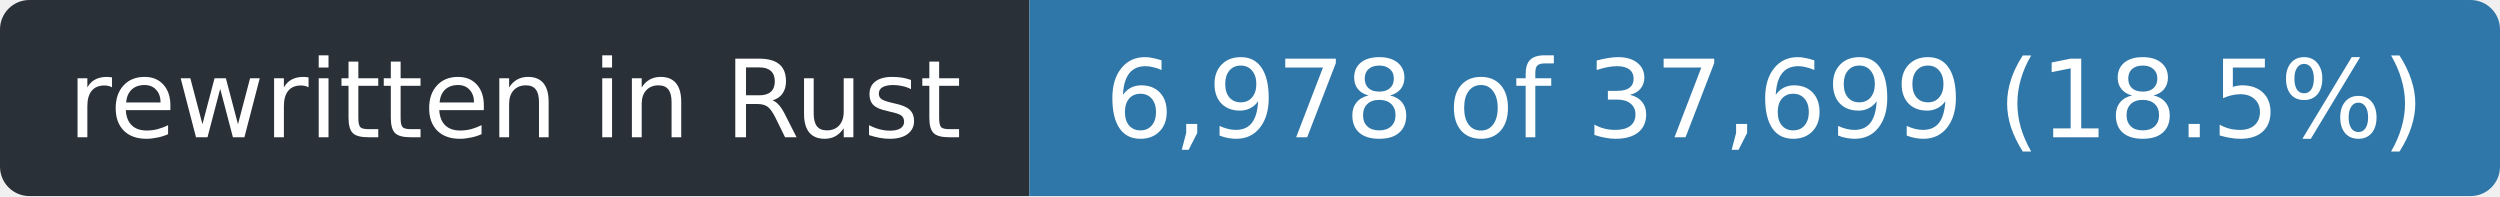
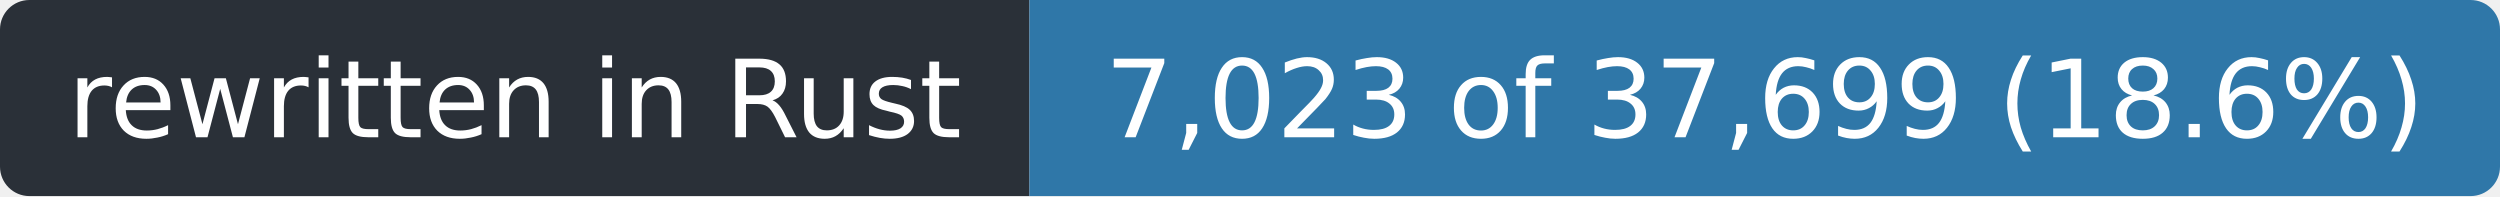
- <svg xmlns="http://www.w3.org/2000/svg" width="255" height="20" role="img" aria-label="rewritten in Rust: 6,978 of 37,699 (18.5%)">
+ <svg xmlns="http://www.w3.org/2000/svg" width="255" height="20" role="img" aria-label="rewritten in Rust: 7,023 of 37,699 (18.6%)">
  <clipPath id="r">
    <rect width="255" height="20" rx="3" />
  </clipPath>
  <g clip-path="url(#r)">
    <rect width="105" height="20" fill="#2a3038" />
    <rect x="105" width="150" height="20" fill="#2f77a8" />
  </g>
  <g fill="#fff" font-family="Verdana,Geneva,DejaVu Sans,sans-serif" font-size="11" text-anchor="middle">
    <text x="52.5" y="14" textLength="93">rewritten in Rust</text>
-     <text x="180.0" y="14" textLength="138">6,978 of 37,699 (18.5%)</text>
+     <text x="180.0" y="14" textLength="138">7,023 of 37,699 (18.6%)</text>
  </g>
</svg>
